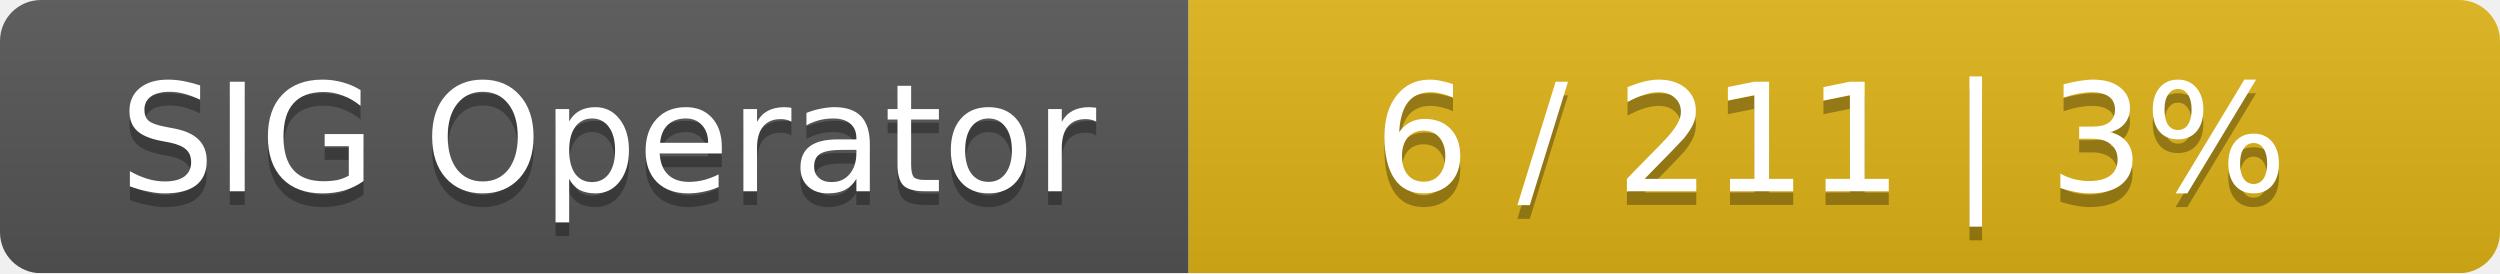
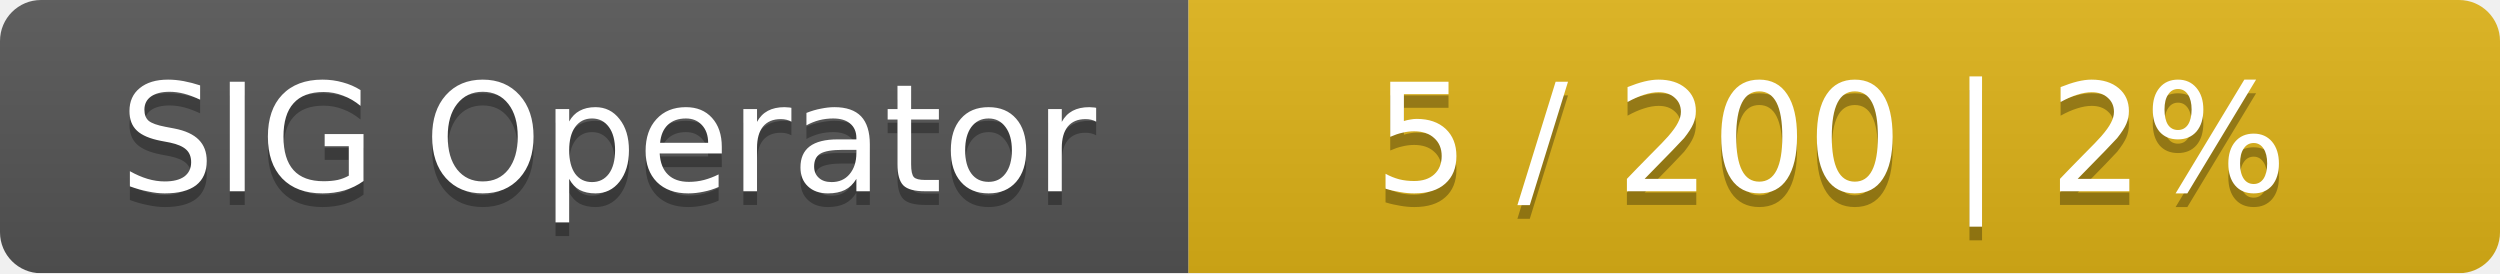
<svg xmlns="http://www.w3.org/2000/svg" width="183" height="20">
  <linearGradient id="smooth" x2="0" y2="100%">
    <stop offset="0" stop-color="#bbb" stop-opacity=".1" />
    <stop offset="1" stop-opacity=".1" />
  </linearGradient>
  <mask id="round">
    <rect width="183" height="20" rx="3" fill="#fff" />
  </mask>
  <g mask="url(#round)">
    <rect width="87" height="20" fill="#555" />
    <rect x="87" width="96" height="20" fill="#dfb317" />
    <rect width="183" height="20" fill="url(#smooth)" />
  </g>
  <g fill="#fff" text-anchor="middle" font-family="DejaVu Sans,Verdana,Geneva,sans-serif" font-size="11">
    <text x="44.5" y="15" fill="#010101" fill-opacity=".3">SIG Operator</text>
    <text x="44.5" y="14">SIG Operator</text>
-     <text x="134" y="15" fill="#010101" fill-opacity=".3">6 / 211    |    3%</text>
-     <text x="134" y="14">6 / 211    |    3%</text>
+     <text x="134" y="15" fill="#010101" fill-opacity=".3">5 / 200    |    2%</text>
+     <text x="134" y="14">5 / 200    |    2%</text>
  </g>
</svg>
